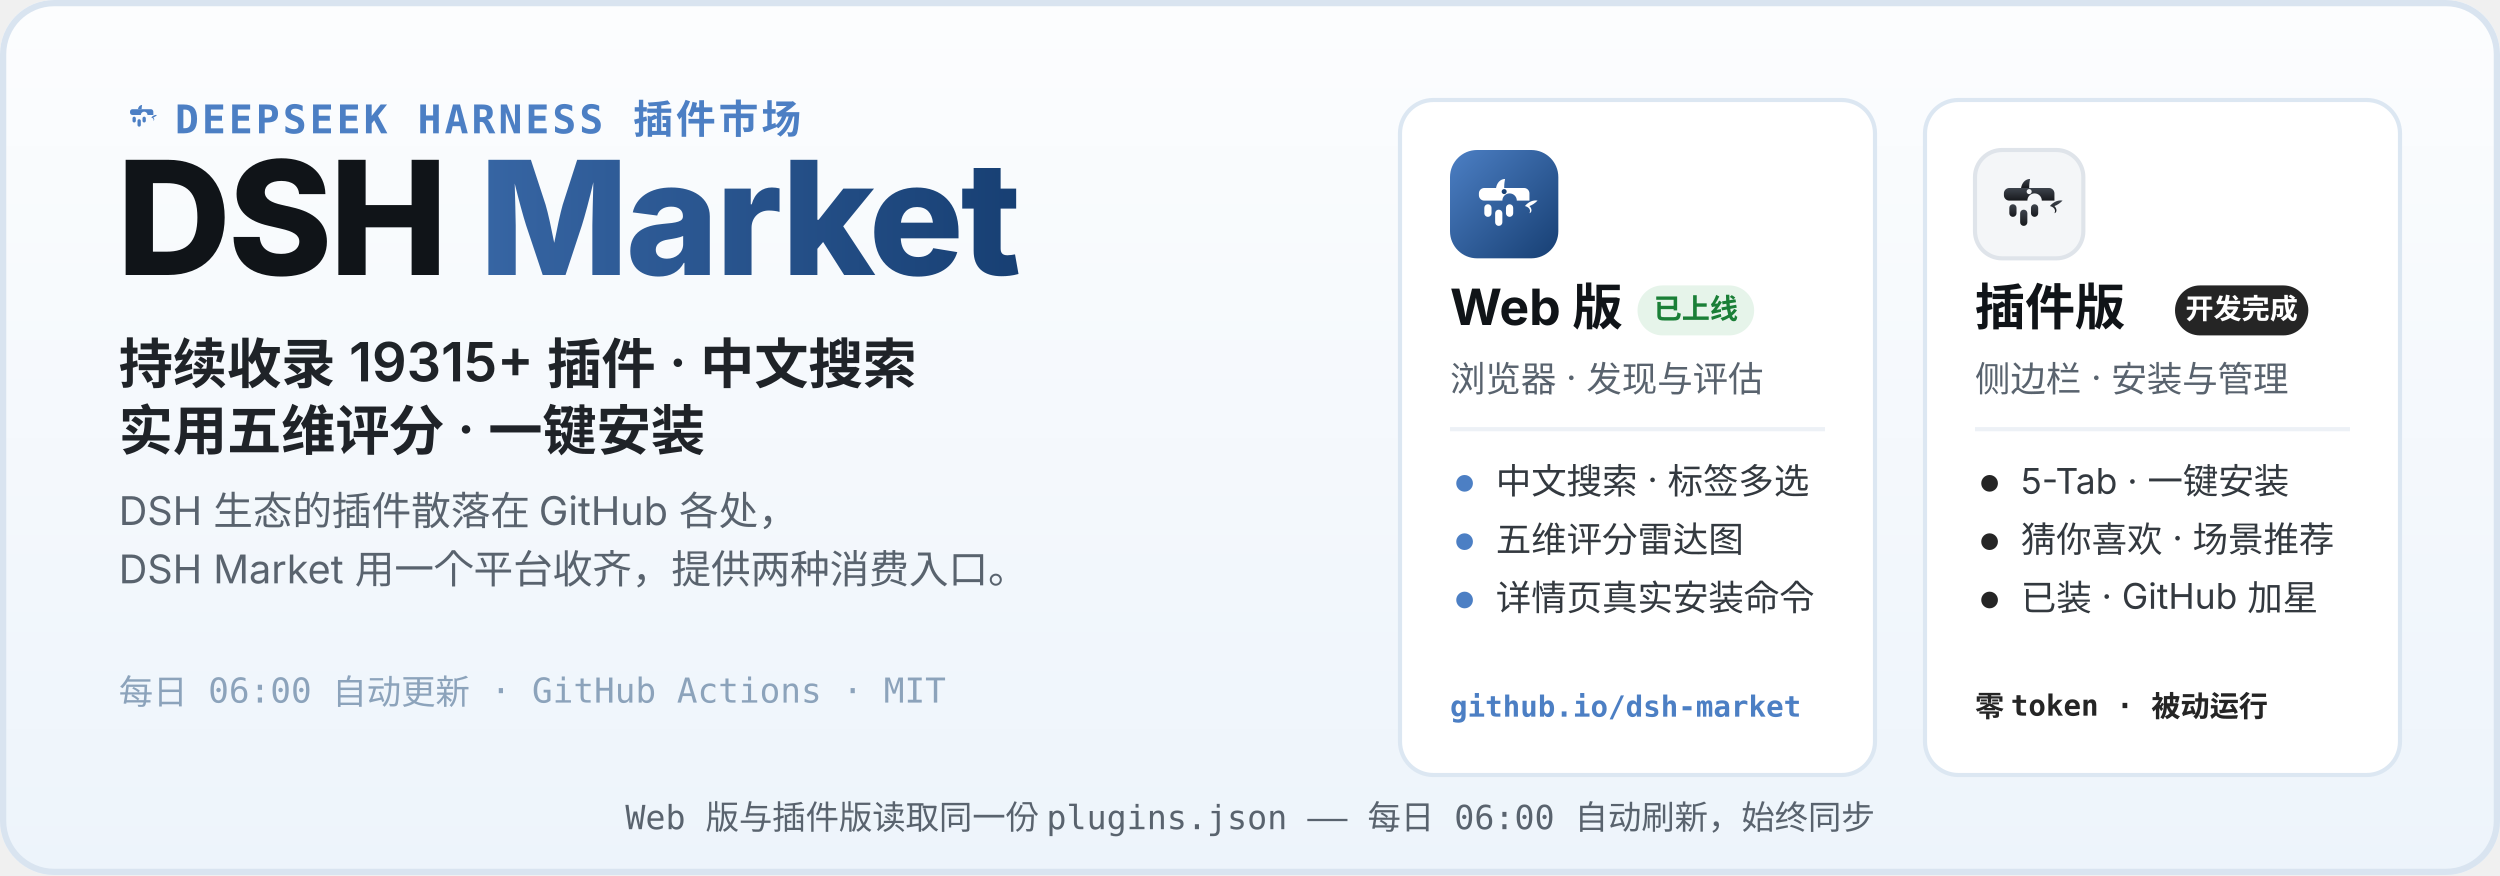
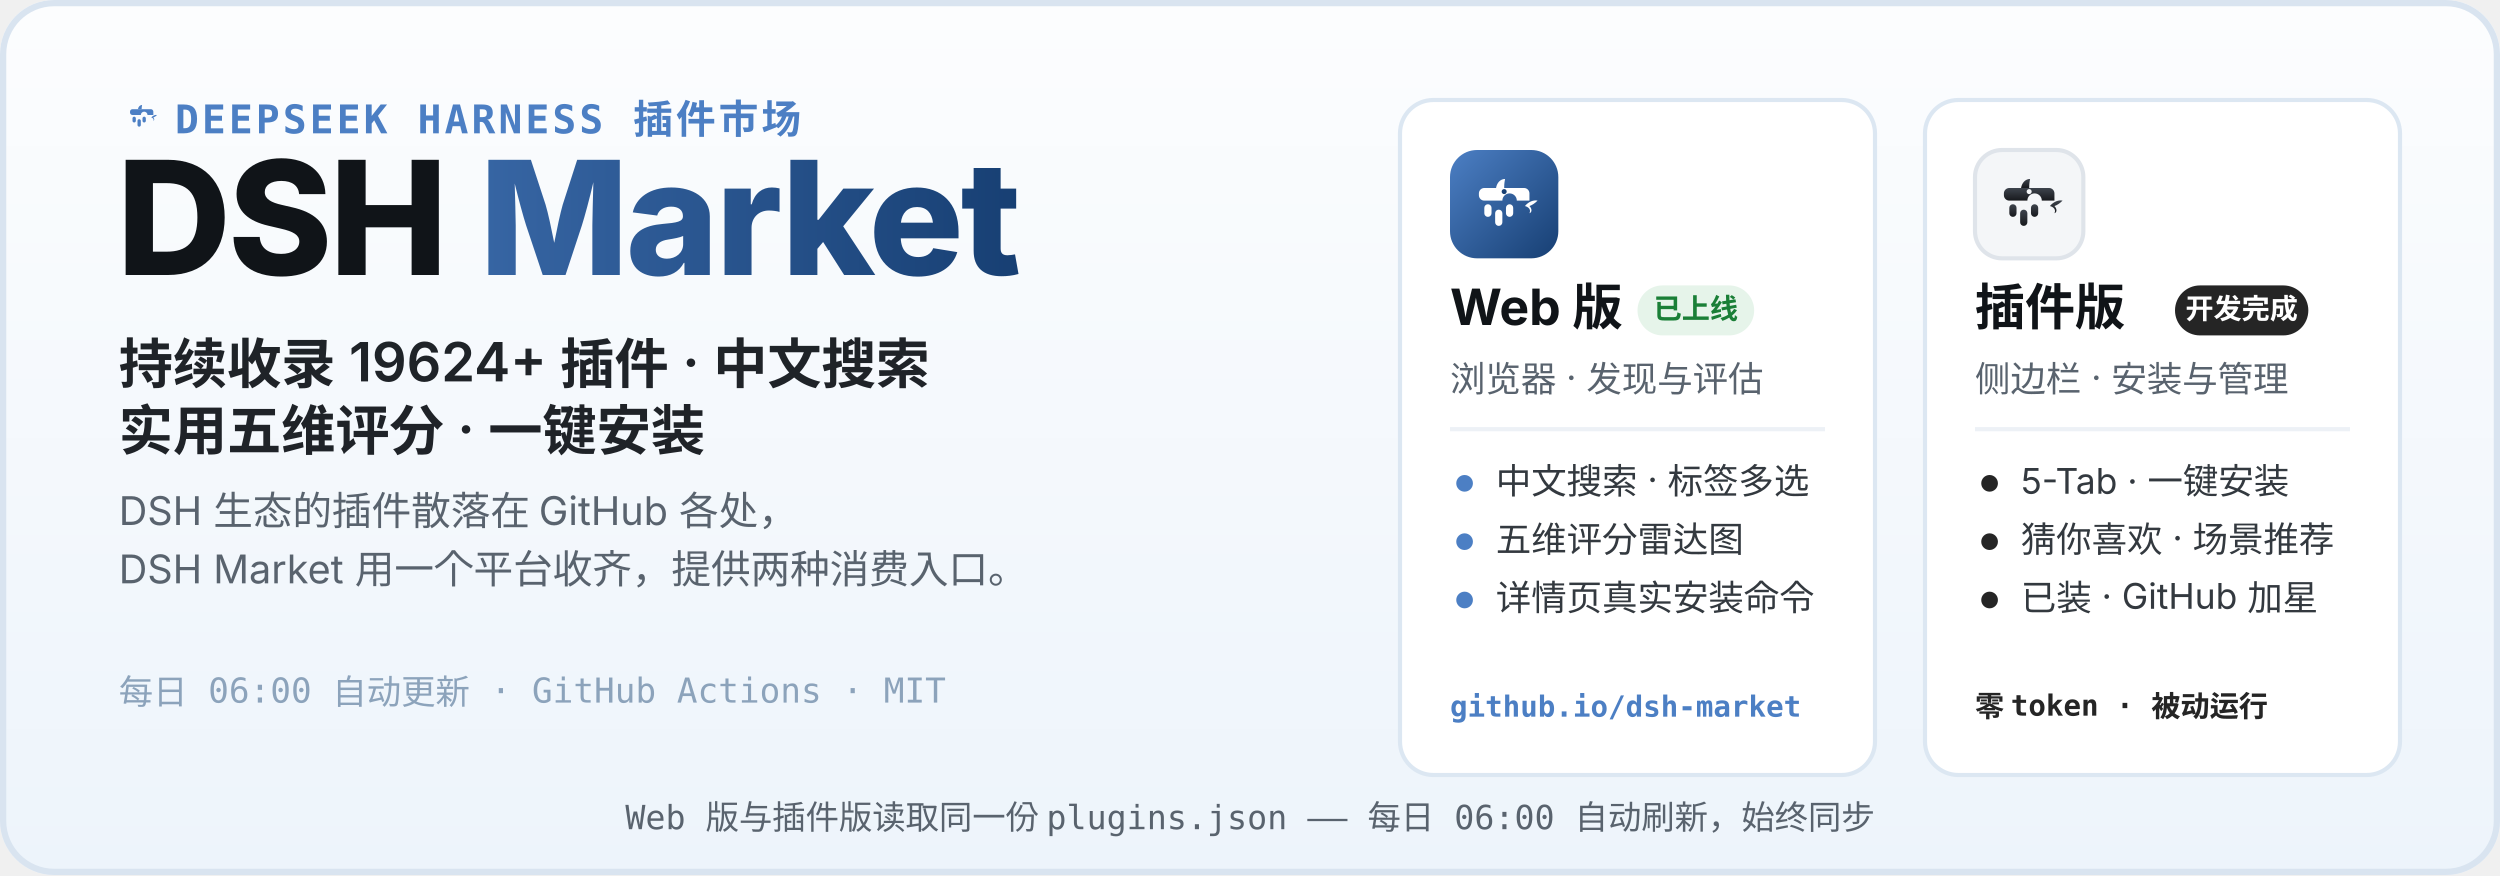
<svg xmlns="http://www.w3.org/2000/svg" width="1200" height="420" viewBox="0 0 1200 420" role="img" aria-labelledby="hero-title hero-desc">
  <defs>
    <linearGradient id="heroBg" x1="0" y1="0" x2="0" y2="1">
      <stop offset="0" stop-color="#FCFDFE" />
      <stop offset="1" stop-color="#EDF4FB" />
    </linearGradient>
    <linearGradient id="webLogo" x1="0" y1="0" x2="1" y2="1">
      <stop offset="0" stop-color="#4C7FC4" />
      <stop offset="1" stop-color="#173F73" />
    </linearGradient>
    <linearGradient id="plugLogo" x1="0" y1="0" x2="0" y2="1">
      <stop offset="0" stop-color="#3E444D" />
      <stop offset="1" stop-color="#17191D" />
    </linearGradient>
    <linearGradient id="marketWord" x1="0" y1="0" x2="1" y2="0">
      <stop offset="0" stop-color="#4C7FC4" />
      <stop offset="1" stop-color="#173F73" />
    </linearGradient>
  </defs>
  <rect width="1200" height="420" rx="26" fill="url(#heroBg)" />
  <rect x="1.5" y="1.5" width="1197" height="417" rx="24.5" fill="none" stroke="#D9E4F0" stroke-width="3" />
  <g transform="translate(56 44) scale(0.2)">
    <path d="M51 42 C52 36 56 32 61 32 C60 37 60 40 60 42 Z" fill="#4C7FC4" />
    <path d="M83 62 C87 57 93 55 97 56 C94 59 91 61 88 62 C91 65 91 69 88 70 C90 66 87 63 83 62 Z" fill="#4C7FC4" />
    <g fill="#4C7FC4">
      <path d="M38 42 h44 a6 6 0 0 1 6 6 v8 h-14 a8 8 0 1 0 -16 0 h-20 a6 6 0 0 1 -6 -6 v-2 a6 6 0 0 1 6 -6 z" />
      <rect x="38" y="60" width="8" height="14" rx="4" />
      <rect x="50" y="66" width="8" height="18" rx="4" />
      <rect x="62" y="60" width="8" height="14" rx="4" />
    </g>
  </g>
  <text x="84" y="64" font-family="ui-monospace, SFMono-Regular, Menlo, Consolas, monospace" font-size="19" font-weight="600" letter-spacing="1.5" fill="#4C7FC4">DEEPSEEK HARNESS 插件市场</text>
  <text x="56" y="132" font-family="-apple-system, BlinkMacSystemFont, 'Segoe UI', 'PingFang SC', 'Microsoft YaHei', 'Noto Sans SC', sans-serif" font-size="76" font-weight="800" letter-spacing="-1.5" fill="#101418">DSH <tspan fill="url(#marketWord)">Market</tspan>
  </text>
-   <text x="57" y="184" font-family="-apple-system, BlinkMacSystemFont, 'Segoe UI', 'PingFang SC', 'Microsoft YaHei', 'Noto Sans SC', sans-serif" font-size="26" font-weight="600" fill="#1F2328">持续收录 19315+ 插件 · 中文搜索</text>
+   <text x="57" y="184" font-family="-apple-system, BlinkMacSystemFont, 'Segoe UI', 'PingFang SC', 'Microsoft YaHei', 'Noto Sans SC', sans-serif" font-size="26" font-weight="600" fill="#1F2328">持续收录 19624+ 插件 · 中文搜索</text>
  <text x="57" y="216" font-family="-apple-system, BlinkMacSystemFont, 'Segoe UI', 'PingFang SC', 'Microsoft YaHei', 'Noto Sans SC', sans-serif" font-size="26" font-weight="600" fill="#1F2328">实用五维评分 · 一键安装</text>
  <text x="57" y="252" font-family="-apple-system, BlinkMacSystemFont, 'Segoe UI', 'PingFang SC', 'Microsoft YaHei', 'Noto Sans SC', sans-serif" font-size="19" fill="#59636E">DSH 生态的插件散落在 GitHub 各处，</text>
  <text x="57" y="280" font-family="-apple-system, BlinkMacSystemFont, 'Segoe UI', 'PingFang SC', 'Microsoft YaHei', 'Noto Sans SC', sans-serif" font-size="19" fill="#59636E">DSH Market 用一个平台收齐，提供两种消费入口。</text>
  <text x="57" y="338" font-family="ui-monospace, SFMono-Regular, Menlo, Consolas, monospace" font-size="16.5" fill="#8CA3BB">每日 06:00 自动更新 · GitHub Actions · MIT</text>
  <g>
    <rect x="672" y="48" width="228" height="324" rx="16" fill="#FFFFFF" stroke="#DCE7F2" stroke-width="2" />
    <g transform="translate(696 72)">
      <rect width="52" height="52" rx="13" fill="url(#webLogo)" />
      <g transform="translate(26 26.9) scale(0.4333) translate(-60 -62)">
        <path d="M51 42 C52 36 56 32 61 32 C60 37 60 40 60 42 Z" fill="#fff" />
        <path d="M83 62 C87 57 93 55 97 56 C94 59 91 61 88 62 C91 65 91 69 88 70 C90 66 87 63 83 62 Z" fill="#fff" />
        <g fill="#fff">
          <path d="M38 42 h44 a6 6 0 0 1 6 6 v8 h-14 a8 8 0 1 0 -16 0 h-20 a6 6 0 0 1 -6 -6 v-2 a6 6 0 0 1 6 -6 z" />
          <rect x="38" y="60" width="8" height="14" rx="4" />
          <rect x="50" y="66" width="8" height="18" rx="4" />
          <rect x="62" y="60" width="8" height="14" rx="4" />
        </g>
        <circle cx="60" cy="46" r="2.8" fill="#173F73" />
      </g>
    </g>
    <text x="696" y="156" font-family="-apple-system, BlinkMacSystemFont, 'Segoe UI', 'PingFang SC', 'Microsoft YaHei', 'Noto Sans SC', sans-serif" font-size="24" font-weight="700" fill="#101418">Web 版</text>
    <rect x="786" y="137" width="56" height="24" rx="12" fill="#E6F4EA" />
    <text x="814" y="153" font-family="-apple-system, BlinkMacSystemFont, 'Segoe UI', 'PingFang SC', 'Microsoft YaHei', 'Noto Sans SC', sans-serif" font-size="13.5" font-weight="700" fill="#1A7F37" text-anchor="middle">已上线</text>
    <text x="696" y="188" font-family="-apple-system, BlinkMacSystemFont, 'Segoe UI', 'PingFang SC', 'Microsoft YaHei', 'Noto Sans SC', sans-serif" font-size="17" fill="#59636E">浏览器 · 发现与评估</text>
    <line x1="696" y1="206" x2="876" y2="206" stroke="#EDF1F6" stroke-width="2" />
    <circle cx="703" cy="232" r="4" fill="#4C7FC4" />
    <text x="718" y="237" font-family="-apple-system, BlinkMacSystemFont, 'Segoe UI', 'PingFang SC', 'Microsoft YaHei', 'Noto Sans SC', sans-serif" font-size="17" fill="#33393F">中文搜索 · 标签多选</text>
    <circle cx="703" cy="260" r="4" fill="#4C7FC4" />
    <text x="718" y="265" font-family="-apple-system, BlinkMacSystemFont, 'Segoe UI', 'PingFang SC', 'Microsoft YaHei', 'Noto Sans SC', sans-serif" font-size="17" fill="#33393F">五维评分雷达图</text>
    <circle cx="703" cy="288" r="4" fill="#4C7FC4" />
    <text x="718" y="293" font-family="-apple-system, BlinkMacSystemFont, 'Segoe UI', 'PingFang SC', 'Microsoft YaHei', 'Noto Sans SC', sans-serif" font-size="17" fill="#33393F">详情页真实安装命令</text>
    <text x="696" y="344" font-family="ui-monospace, SFMono-Regular, Menlo, Consolas, monospace" font-size="14" font-weight="600" fill="#4C7FC4">github.io/dsh-market</text>
  </g>
  <g>
    <rect x="924" y="48" width="228" height="324" rx="16" fill="#FFFFFF" stroke="#DCE7F2" stroke-width="2" />
    <g transform="translate(948 72)">
      <rect width="52" height="52" rx="13" fill="#F4F6F8" stroke="#DFE4EA" stroke-width="2" />
      <g transform="translate(26 26.9) scale(0.4333) translate(-60 -62)">
        <path d="M51 42 C52 36 56 32 61 32 C60 37 60 40 60 42 Z" fill="url(#plugLogo)" />
        <path d="M83 62 C87 57 93 55 97 56 C94 59 91 61 88 62 C91 65 91 69 88 70 C90 66 87 63 83 62 Z" fill="url(#plugLogo)" />
        <g fill="url(#plugLogo)">
          <path d="M38 42 h44 a6 6 0 0 1 6 6 v8 h-14 a8 8 0 1 0 -16 0 h-20 a6 6 0 0 1 -6 -6 v-2 a6 6 0 0 1 6 -6 z" />
          <rect x="38" y="60" width="8" height="14" rx="4" />
          <rect x="50" y="66" width="8" height="18" rx="4" />
          <rect x="62" y="60" width="8" height="14" rx="4" />
        </g>
        <circle cx="60" cy="46" r="2.8" fill="#F4F6F8" />
      </g>
    </g>
    <text x="948" y="156" font-family="-apple-system, BlinkMacSystemFont, 'Segoe UI', 'PingFang SC', 'Microsoft YaHei', 'Noto Sans SC', sans-serif" font-size="24" font-weight="700" fill="#101418">插件版</text>
    <rect x="1044" y="137" width="64" height="24" rx="12" fill="#252525" />
    <text x="1076" y="153" font-family="-apple-system, BlinkMacSystemFont, 'Segoe UI', 'PingFang SC', 'Microsoft YaHei', 'Noto Sans SC', sans-serif" font-size="13.5" font-weight="700" fill="#FFFFFF" text-anchor="middle">开发完成</text>
    <text x="948" y="188" font-family="-apple-system, BlinkMacSystemFont, 'Segoe UI', 'PingFang SC', 'Microsoft YaHei', 'Noto Sans SC', sans-serif" font-size="17" fill="#59636E">侧边栏 · 安装与管理</text>
    <line x1="948" y1="206" x2="1128" y2="206" stroke="#EDF1F6" stroke-width="2" />
    <circle cx="955" cy="232" r="4" fill="#252525" />
    <text x="970" y="237" font-family="-apple-system, BlinkMacSystemFont, 'Segoe UI', 'PingFang SC', 'Microsoft YaHei', 'Noto Sans SC', sans-serif" font-size="17" fill="#33393F">5-Tab · 一键安装</text>
    <circle cx="955" cy="260" r="4" fill="#252525" />
    <text x="970" y="265" font-family="-apple-system, BlinkMacSystemFont, 'Segoe UI', 'PingFang SC', 'Microsoft YaHei', 'Noto Sans SC', sans-serif" font-size="17" fill="#33393F">猜你喜欢 · 场景推荐</text>
    <circle cx="955" cy="288" r="4" fill="#252525" />
    <text x="970" y="293" font-family="-apple-system, BlinkMacSystemFont, 'Segoe UI', 'PingFang SC', 'Microsoft YaHei', 'Noto Sans SC', sans-serif" font-size="17" fill="#33393F">已装 · GitHub 加星</text>
    <text x="948" y="344" font-family="ui-monospace, SFMono-Regular, Menlo, Consolas, monospace" font-size="14" font-weight="600" fill="#252525">零 token · 被动运行</text>
  </g>
  <text x="600" y="398" font-family="ui-monospace, SFMono-Regular, Menlo, Consolas, monospace" font-size="16" fill="#59636E" text-anchor="middle">Web 版与插件版读取同一份 plugins.json —— 每日 06:00 自动刷新，始终同步</text>
</svg>
